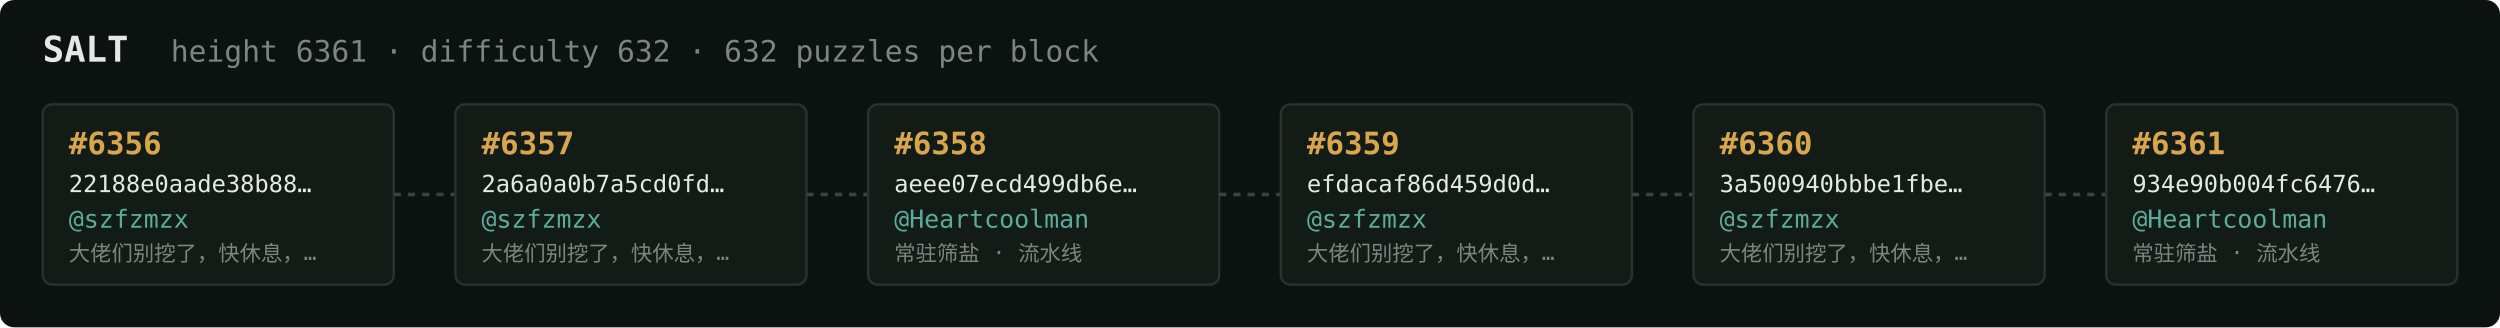
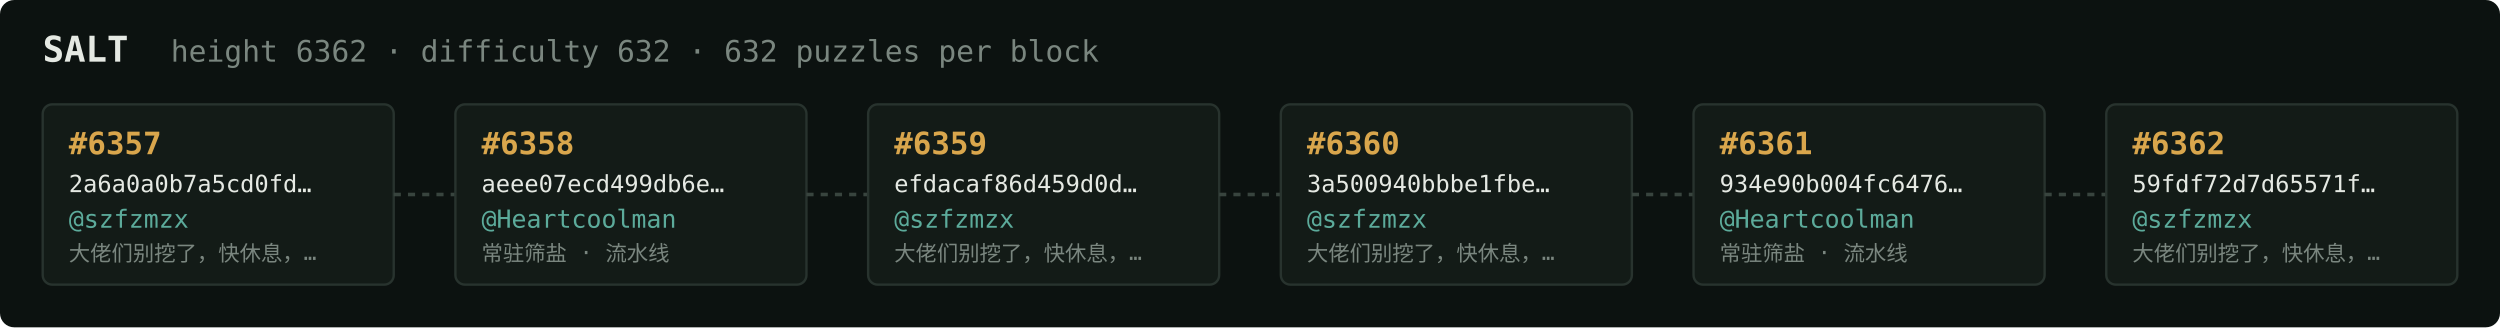
<svg xmlns="http://www.w3.org/2000/svg" width="1054" height="138" viewBox="0 0 1054 138" font-family="ui-monospace,SFMono-Regular,Menlo,monospace">
  <rect fill="#0c1210" width="1054" height="138" rx="6" />
  <text x="18" y="26" fill="#e5e9e3" font-size="15" font-weight="700">SALT</text>
-   <text x="72" y="26" fill="#7a867f" font-size="12.5">height 6361 · difficulty 632 · 632 puzzles per block</text>
+   <text x="72" y="26" fill="#7a867f" font-size="12.5">height 6362 · difficulty 632 · 632 puzzles per block</text>
  <rect x="18" y="44" width="148" height="76" rx="4" fill="#131b17" stroke="#28332e" stroke-width="1" />
-   <text x="29" y="65" fill="#d9a64c" font-size="13" font-weight="700">#6356</text>
-   <text x="29" y="81" fill="#e5e9e3" font-size="10">22188e0aade38b88…</text>
+   <text x="29" y="65" fill="#d9a64c" font-size="13" font-weight="700">#6357</text>
+   <text x="29" y="81" fill="#e5e9e3" font-size="10">2a6a0a0b7a5cd0fd…</text>
  <text x="29" y="96" fill="#5cab9b" font-size="10.5">@szfzmzx</text>
  <text x="29" y="110" fill="#7a867f" font-size="9">大佬们别挖了，快休息，…</text>
  <line x1="166" y1="82.0" x2="192" y2="82.0" stroke="#38443e" stroke-width="1.5" stroke-dasharray="3 3" />
  <rect x="192" y="44" width="148" height="76" rx="4" fill="#131b17" stroke="#28332e" stroke-width="1" />
-   <text x="203" y="65" fill="#d9a64c" font-size="13" font-weight="700">#6357</text>
-   <text x="203" y="81" fill="#e5e9e3" font-size="10">2a6a0a0b7a5cd0fd…</text>
-   <text x="203" y="96" fill="#5cab9b" font-size="10.5">@szfzmzx</text>
-   <text x="203" y="110" fill="#7a867f" font-size="9">大佬们别挖了，快休息，…</text>
+   <text x="203" y="65" fill="#d9a64c" font-size="13" font-weight="700">#6358</text>
+   <text x="203" y="81" fill="#e5e9e3" font-size="10">aeee07ecd499db6e…</text>
+   <text x="203" y="96" fill="#5cab9b" font-size="10.5">@Heartcoolman</text>
+   <text x="203" y="110" fill="#7a867f" font-size="9">常驻筛盐 · 流水线</text>
  <line x1="340" y1="82.0" x2="366" y2="82.0" stroke="#38443e" stroke-width="1.5" stroke-dasharray="3 3" />
  <rect x="366" y="44" width="148" height="76" rx="4" fill="#131b17" stroke="#28332e" stroke-width="1" />
-   <text x="377" y="65" fill="#d9a64c" font-size="13" font-weight="700">#6358</text>
-   <text x="377" y="81" fill="#e5e9e3" font-size="10">aeee07ecd499db6e…</text>
-   <text x="377" y="96" fill="#5cab9b" font-size="10.5">@Heartcoolman</text>
-   <text x="377" y="110" fill="#7a867f" font-size="9">常驻筛盐 · 流水线</text>
+   <text x="377" y="65" fill="#d9a64c" font-size="13" font-weight="700">#6359</text>
+   <text x="377" y="81" fill="#e5e9e3" font-size="10">efdacaf86d459d0d…</text>
+   <text x="377" y="96" fill="#5cab9b" font-size="10.5">@szfzmzx</text>
+   <text x="377" y="110" fill="#7a867f" font-size="9">大佬们别挖了，快休息，…</text>
  <line x1="514" y1="82.0" x2="540" y2="82.0" stroke="#38443e" stroke-width="1.5" stroke-dasharray="3 3" />
  <rect x="540" y="44" width="148" height="76" rx="4" fill="#131b17" stroke="#28332e" stroke-width="1" />
-   <text x="551" y="65" fill="#d9a64c" font-size="13" font-weight="700">#6359</text>
-   <text x="551" y="81" fill="#e5e9e3" font-size="10">efdacaf86d459d0d…</text>
+   <text x="551" y="65" fill="#d9a64c" font-size="13" font-weight="700">#6360</text>
+   <text x="551" y="81" fill="#e5e9e3" font-size="10">3a500940bbbe1fbe…</text>
  <text x="551" y="96" fill="#5cab9b" font-size="10.5">@szfzmzx</text>
  <text x="551" y="110" fill="#7a867f" font-size="9">大佬们别挖了，快休息，…</text>
  <line x1="688" y1="82.0" x2="714" y2="82.0" stroke="#38443e" stroke-width="1.5" stroke-dasharray="3 3" />
  <rect x="714" y="44" width="148" height="76" rx="4" fill="#131b17" stroke="#28332e" stroke-width="1" />
-   <text x="725" y="65" fill="#d9a64c" font-size="13" font-weight="700">#6360</text>
-   <text x="725" y="81" fill="#e5e9e3" font-size="10">3a500940bbbe1fbe…</text>
-   <text x="725" y="96" fill="#5cab9b" font-size="10.5">@szfzmzx</text>
-   <text x="725" y="110" fill="#7a867f" font-size="9">大佬们别挖了，快休息，…</text>
+   <text x="725" y="65" fill="#d9a64c" font-size="13" font-weight="700">#6361</text>
+   <text x="725" y="81" fill="#e5e9e3" font-size="10">934e90b004fc6476…</text>
+   <text x="725" y="96" fill="#5cab9b" font-size="10.5">@Heartcoolman</text>
+   <text x="725" y="110" fill="#7a867f" font-size="9">常驻筛盐 · 流水线</text>
  <line x1="862" y1="82.0" x2="888" y2="82.0" stroke="#38443e" stroke-width="1.5" stroke-dasharray="3 3" />
  <rect x="888" y="44" width="148" height="76" rx="4" fill="#131b17" stroke="#28332e" stroke-width="1" />
-   <text x="899" y="65" fill="#d9a64c" font-size="13" font-weight="700">#6361</text>
-   <text x="899" y="81" fill="#e5e9e3" font-size="10">934e90b004fc6476…</text>
-   <text x="899" y="96" fill="#5cab9b" font-size="10.5">@Heartcoolman</text>
-   <text x="899" y="110" fill="#7a867f" font-size="9">常驻筛盐 · 流水线</text>
+   <text x="899" y="65" fill="#d9a64c" font-size="13" font-weight="700">#6362</text>
+   <text x="899" y="81" fill="#e5e9e3" font-size="10">59fdf72d7d65571f…</text>
+   <text x="899" y="96" fill="#5cab9b" font-size="10.5">@szfzmzx</text>
+   <text x="899" y="110" fill="#7a867f" font-size="9">大佬们别挖了，快休息，…</text>
</svg>
